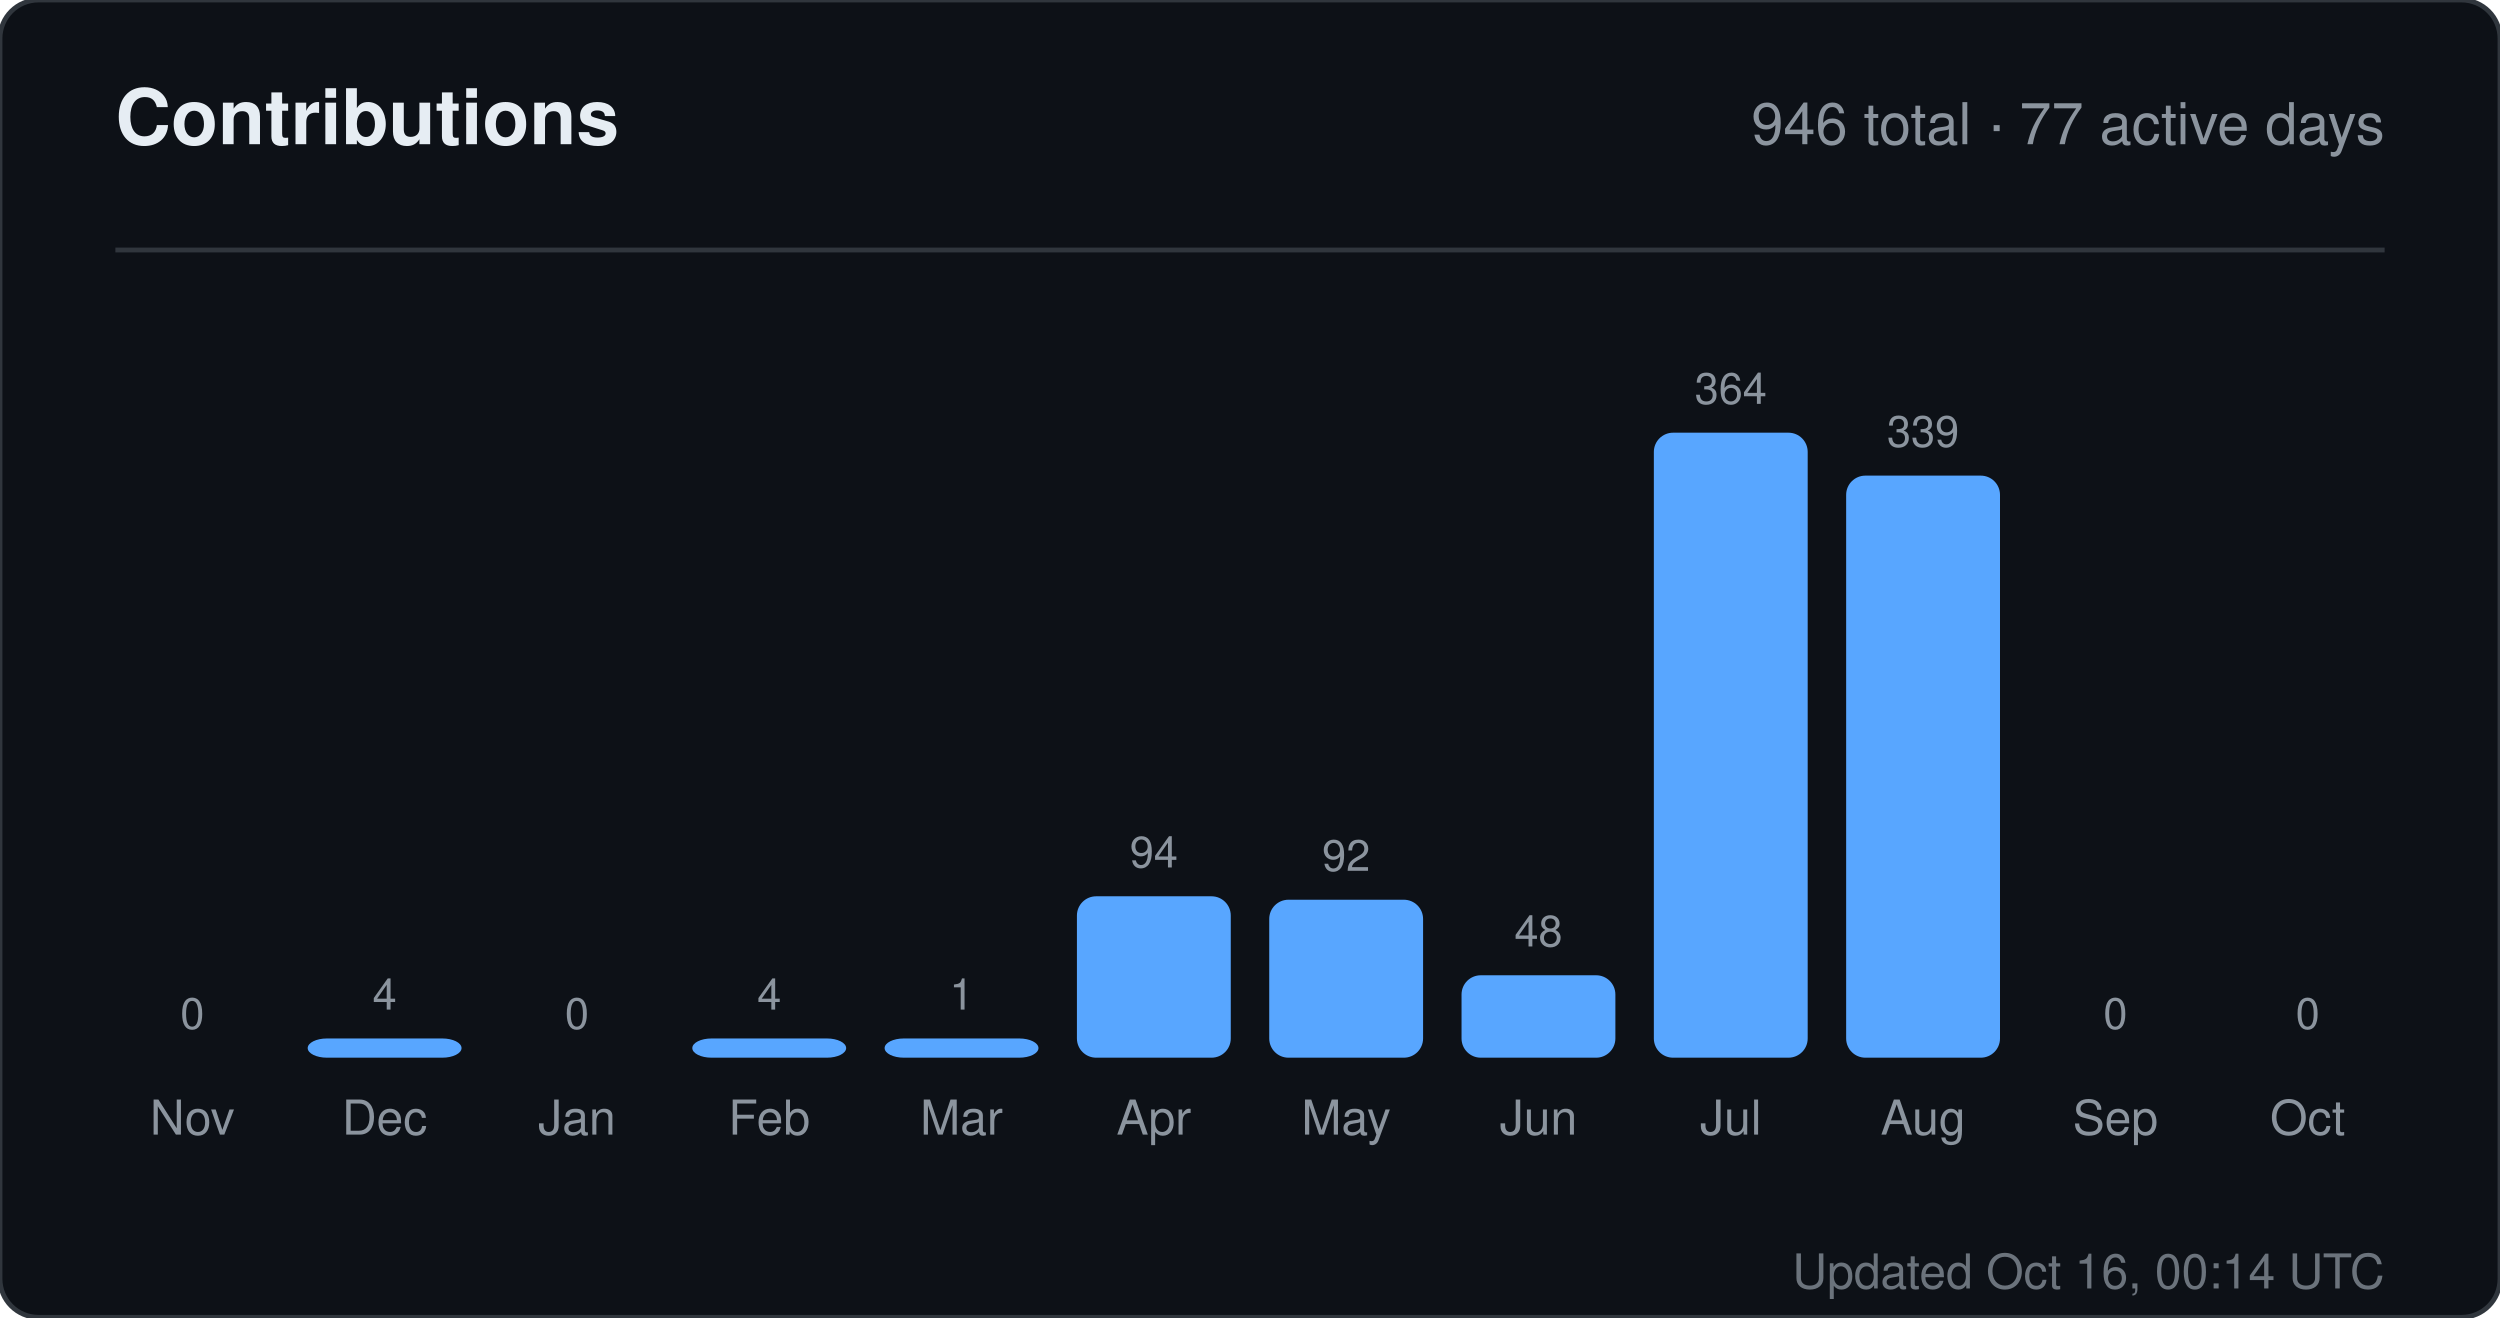
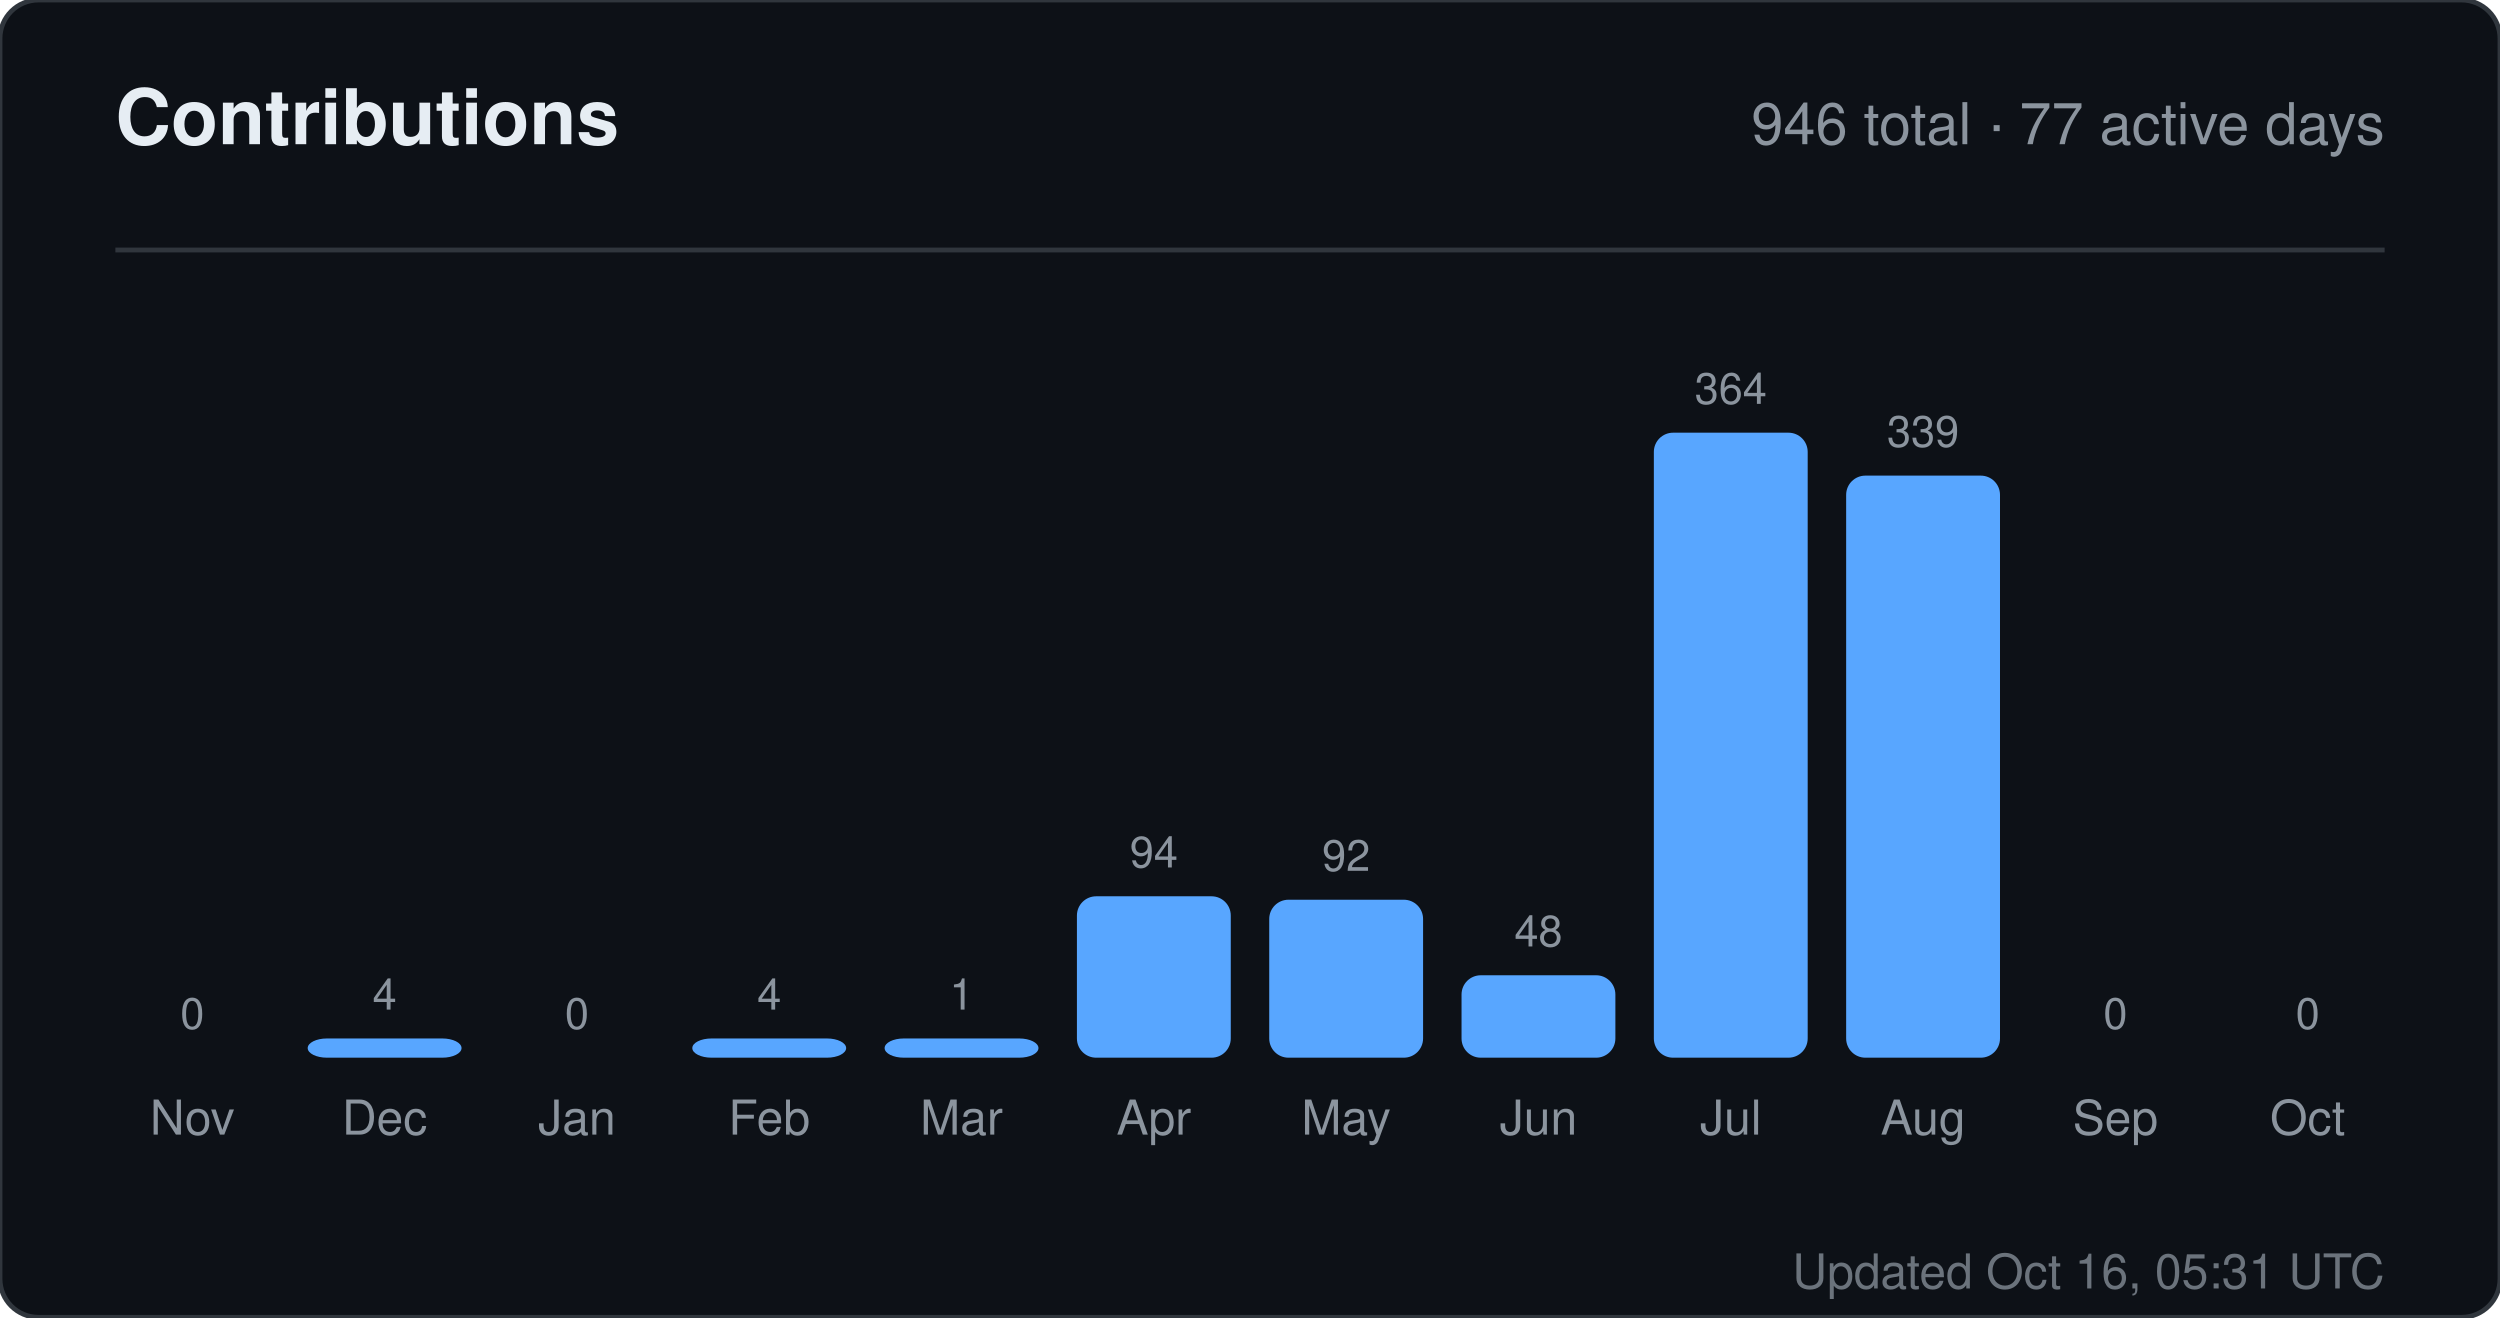
<svg xmlns="http://www.w3.org/2000/svg" width="520" height="274" viewBox="0 0 520 274" role="img" aria-label="Contributions for sandiirawan12">
  <rect width="520" height="274" rx="8" fill="#0d1117" stroke="#30363d" />
  <g font-family="-apple-system, BlinkMacSystemFont, Segoe UI, Helvetica, Arial, sans-serif">
    <text x="24" y="30" fill="#e6edf3" font-size="16" font-weight="700">Contributions</text>
    <text x="496" y="30" fill="#8b949e" font-size="12" text-anchor="end">946 total · 77 active days</text>
    <line x1="24" y1="52" x2="496" y2="52" stroke="#30363d" />
    <text x="40" y="214" fill="#8b949e" font-size="9" text-anchor="middle">0</text>
    <rect x="24" y="220" width="32" height="0" rx="4" fill="#58a6ff" />
    <text x="40" y="236" fill="#8b949e" font-size="10" text-anchor="middle">Nov</text>
    <text x="80" y="210" fill="#8b949e" font-size="9" text-anchor="middle">4</text>
    <rect x="64" y="216" width="32" height="4" rx="4" fill="#58a6ff" />
    <text x="80" y="236" fill="#8b949e" font-size="10" text-anchor="middle">Dec</text>
    <text x="120" y="214" fill="#8b949e" font-size="9" text-anchor="middle">0</text>
    <rect x="104" y="220" width="32" height="0" rx="4" fill="#58a6ff" />
    <text x="120" y="236" fill="#8b949e" font-size="10" text-anchor="middle">Jan</text>
    <text x="160" y="210" fill="#8b949e" font-size="9" text-anchor="middle">4</text>
    <rect x="144" y="216" width="32" height="4" rx="4" fill="#58a6ff" />
    <text x="160" y="236" fill="#8b949e" font-size="10" text-anchor="middle">Feb</text>
    <text x="200" y="210" fill="#8b949e" font-size="9" text-anchor="middle">1</text>
    <rect x="184" y="216" width="32" height="4" rx="4" fill="#58a6ff" />
    <text x="200" y="236" fill="#8b949e" font-size="10" text-anchor="middle">Mar</text>
    <text x="240" y="180.429" fill="#8b949e" font-size="9" text-anchor="middle">94</text>
    <rect x="224" y="186.429" width="32" height="33.571" rx="4" fill="#58a6ff" />
    <text x="240" y="236" fill="#8b949e" font-size="10" text-anchor="middle">Apr</text>
    <text x="280" y="181.143" fill="#8b949e" font-size="9" text-anchor="middle">92</text>
    <rect x="264" y="187.143" width="32" height="32.857" rx="4" fill="#58a6ff" />
    <text x="280" y="236" fill="#8b949e" font-size="10" text-anchor="middle">May</text>
    <text x="320" y="196.857" fill="#8b949e" font-size="9" text-anchor="middle">48</text>
    <rect x="304" y="202.857" width="32" height="17.143" rx="4" fill="#58a6ff" />
    <text x="320" y="236" fill="#8b949e" font-size="10" text-anchor="middle">Jun</text>
    <text x="360" y="84" fill="#8b949e" font-size="9" text-anchor="middle">364</text>
    <rect x="344" y="90" width="32" height="130" rx="4" fill="#58a6ff" />
    <text x="360" y="236" fill="#8b949e" font-size="10" text-anchor="middle">Jul</text>
    <text x="400" y="92.929" fill="#8b949e" font-size="9" text-anchor="middle">339</text>
    <rect x="384" y="98.929" width="32" height="121.071" rx="4" fill="#58a6ff" />
    <text x="400" y="236" fill="#8b949e" font-size="10" text-anchor="middle">Aug</text>
    <text x="440" y="214" fill="#8b949e" font-size="9" text-anchor="middle">0</text>
    <rect x="424" y="220" width="32" height="0" rx="4" fill="#58a6ff" />
    <text x="440" y="236" fill="#8b949e" font-size="10" text-anchor="middle">Sep</text>
    <text x="480" y="214" fill="#8b949e" font-size="9" text-anchor="middle">0</text>
    <rect x="464" y="220" width="32" height="0" rx="4" fill="#58a6ff" />
    <text x="480" y="236" fill="#8b949e" font-size="10" text-anchor="middle">Oct</text>
-     <text x="496" y="268" fill="#8b949e" font-size="10" text-anchor="end" opacity="0.75">Updated Oct 16, 00:14 UTC</text>
+     <text x="496" y="268" fill="#8b949e" font-size="10" text-anchor="end" opacity="0.75">Updated Oct 16, 05:31 UTC</text>
  </g>
</svg>
